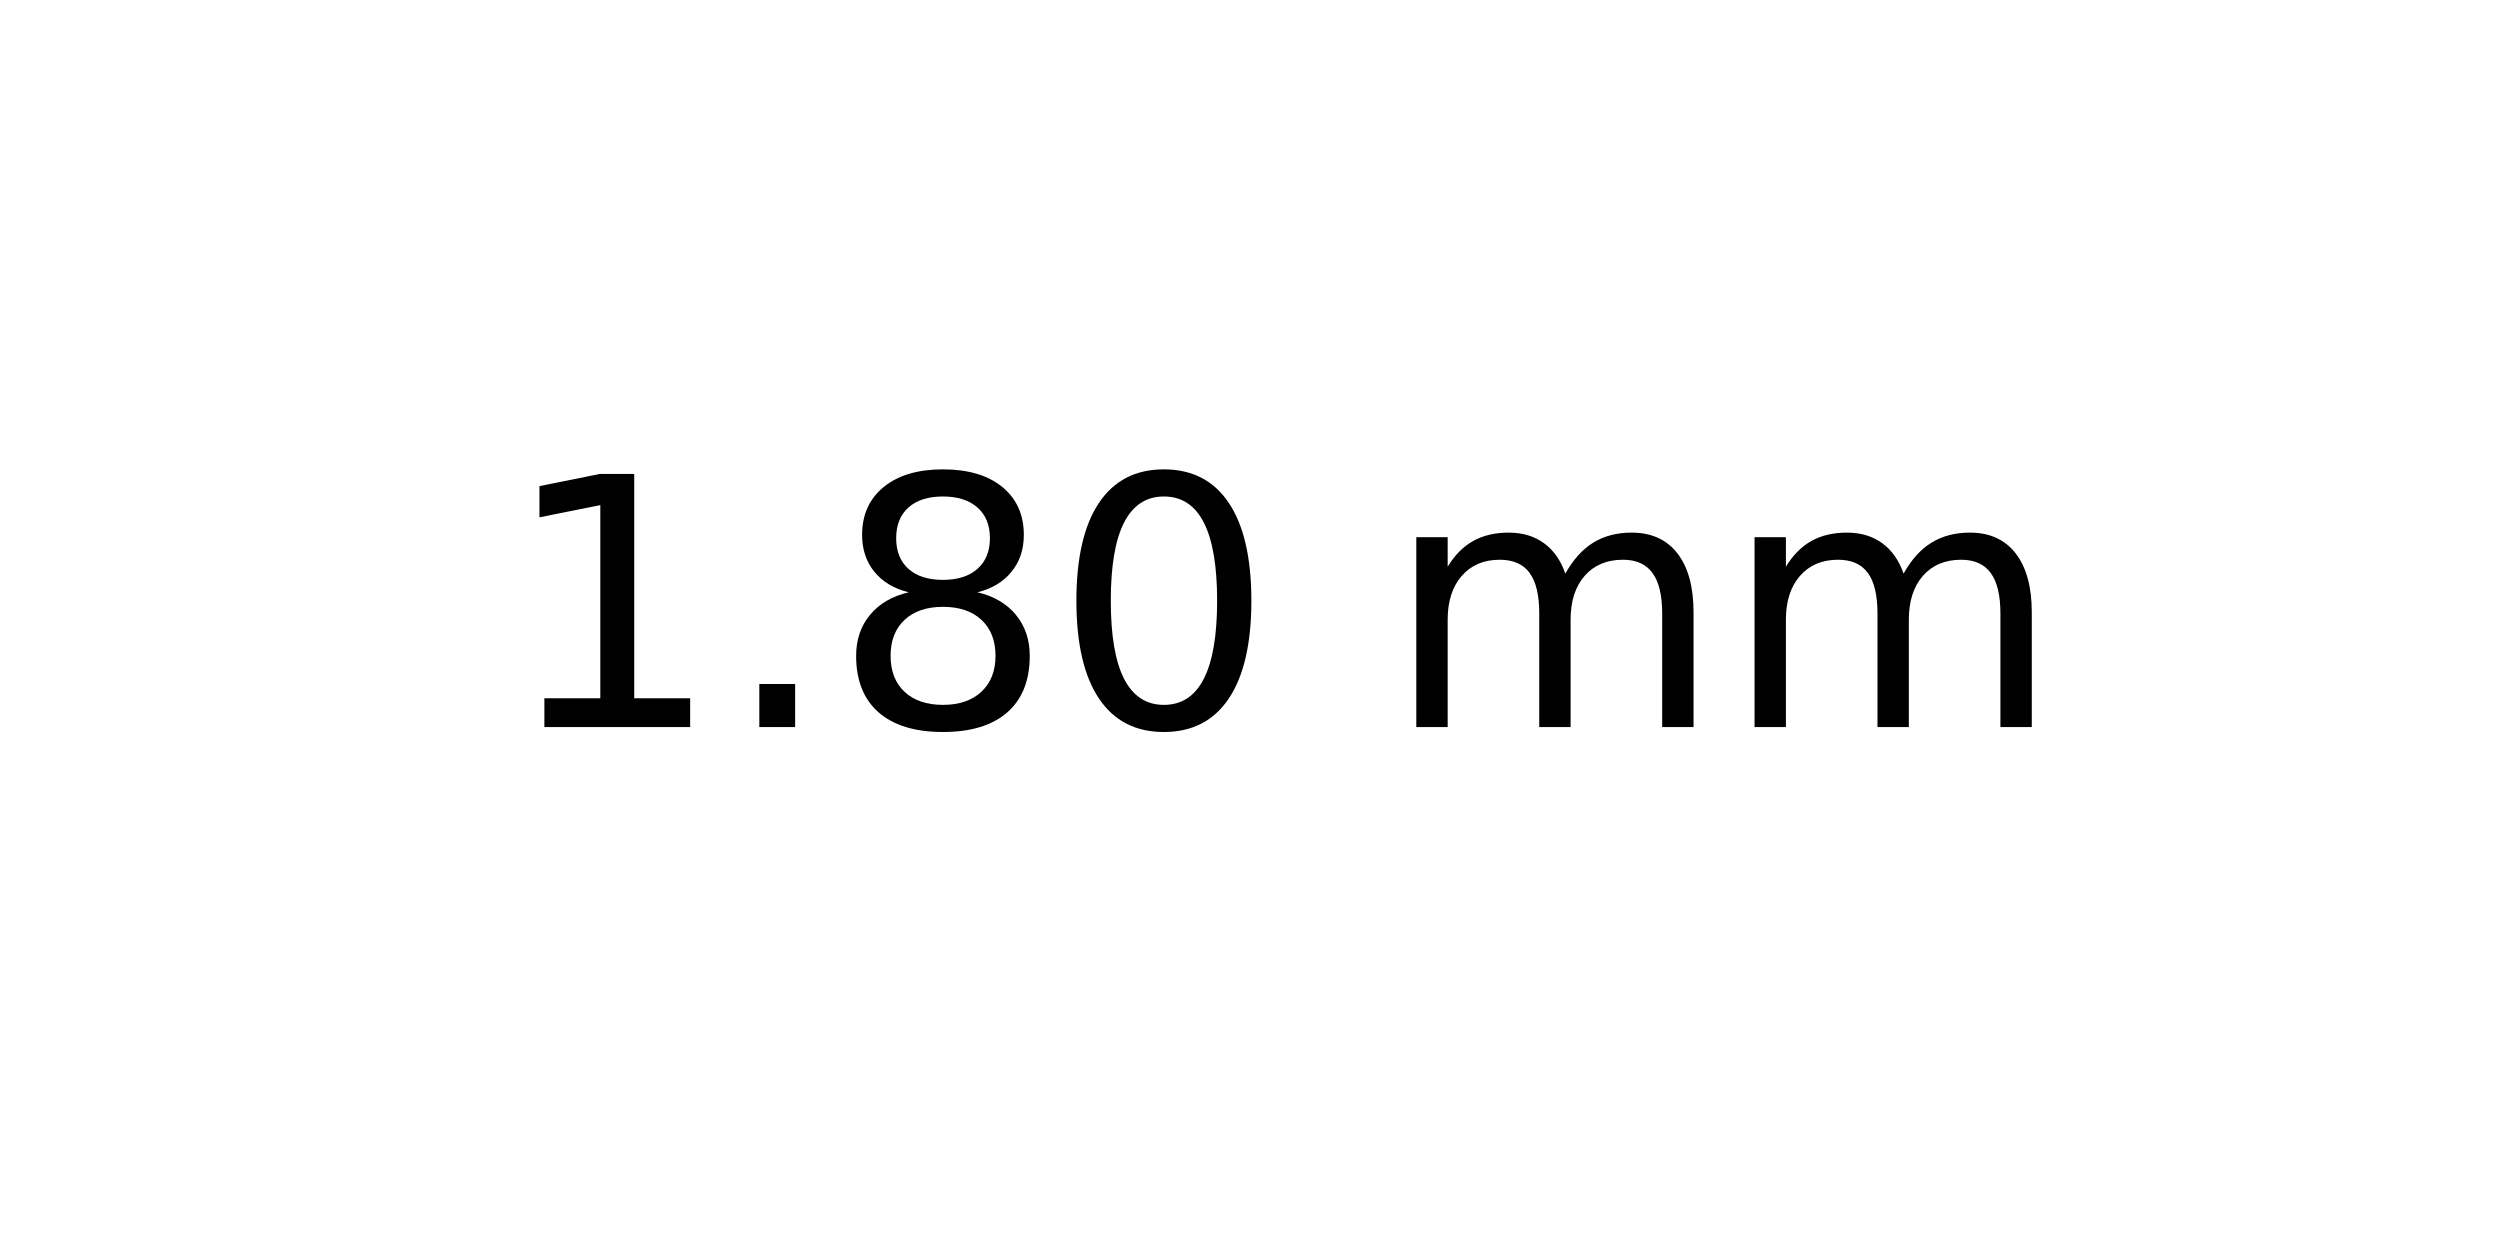
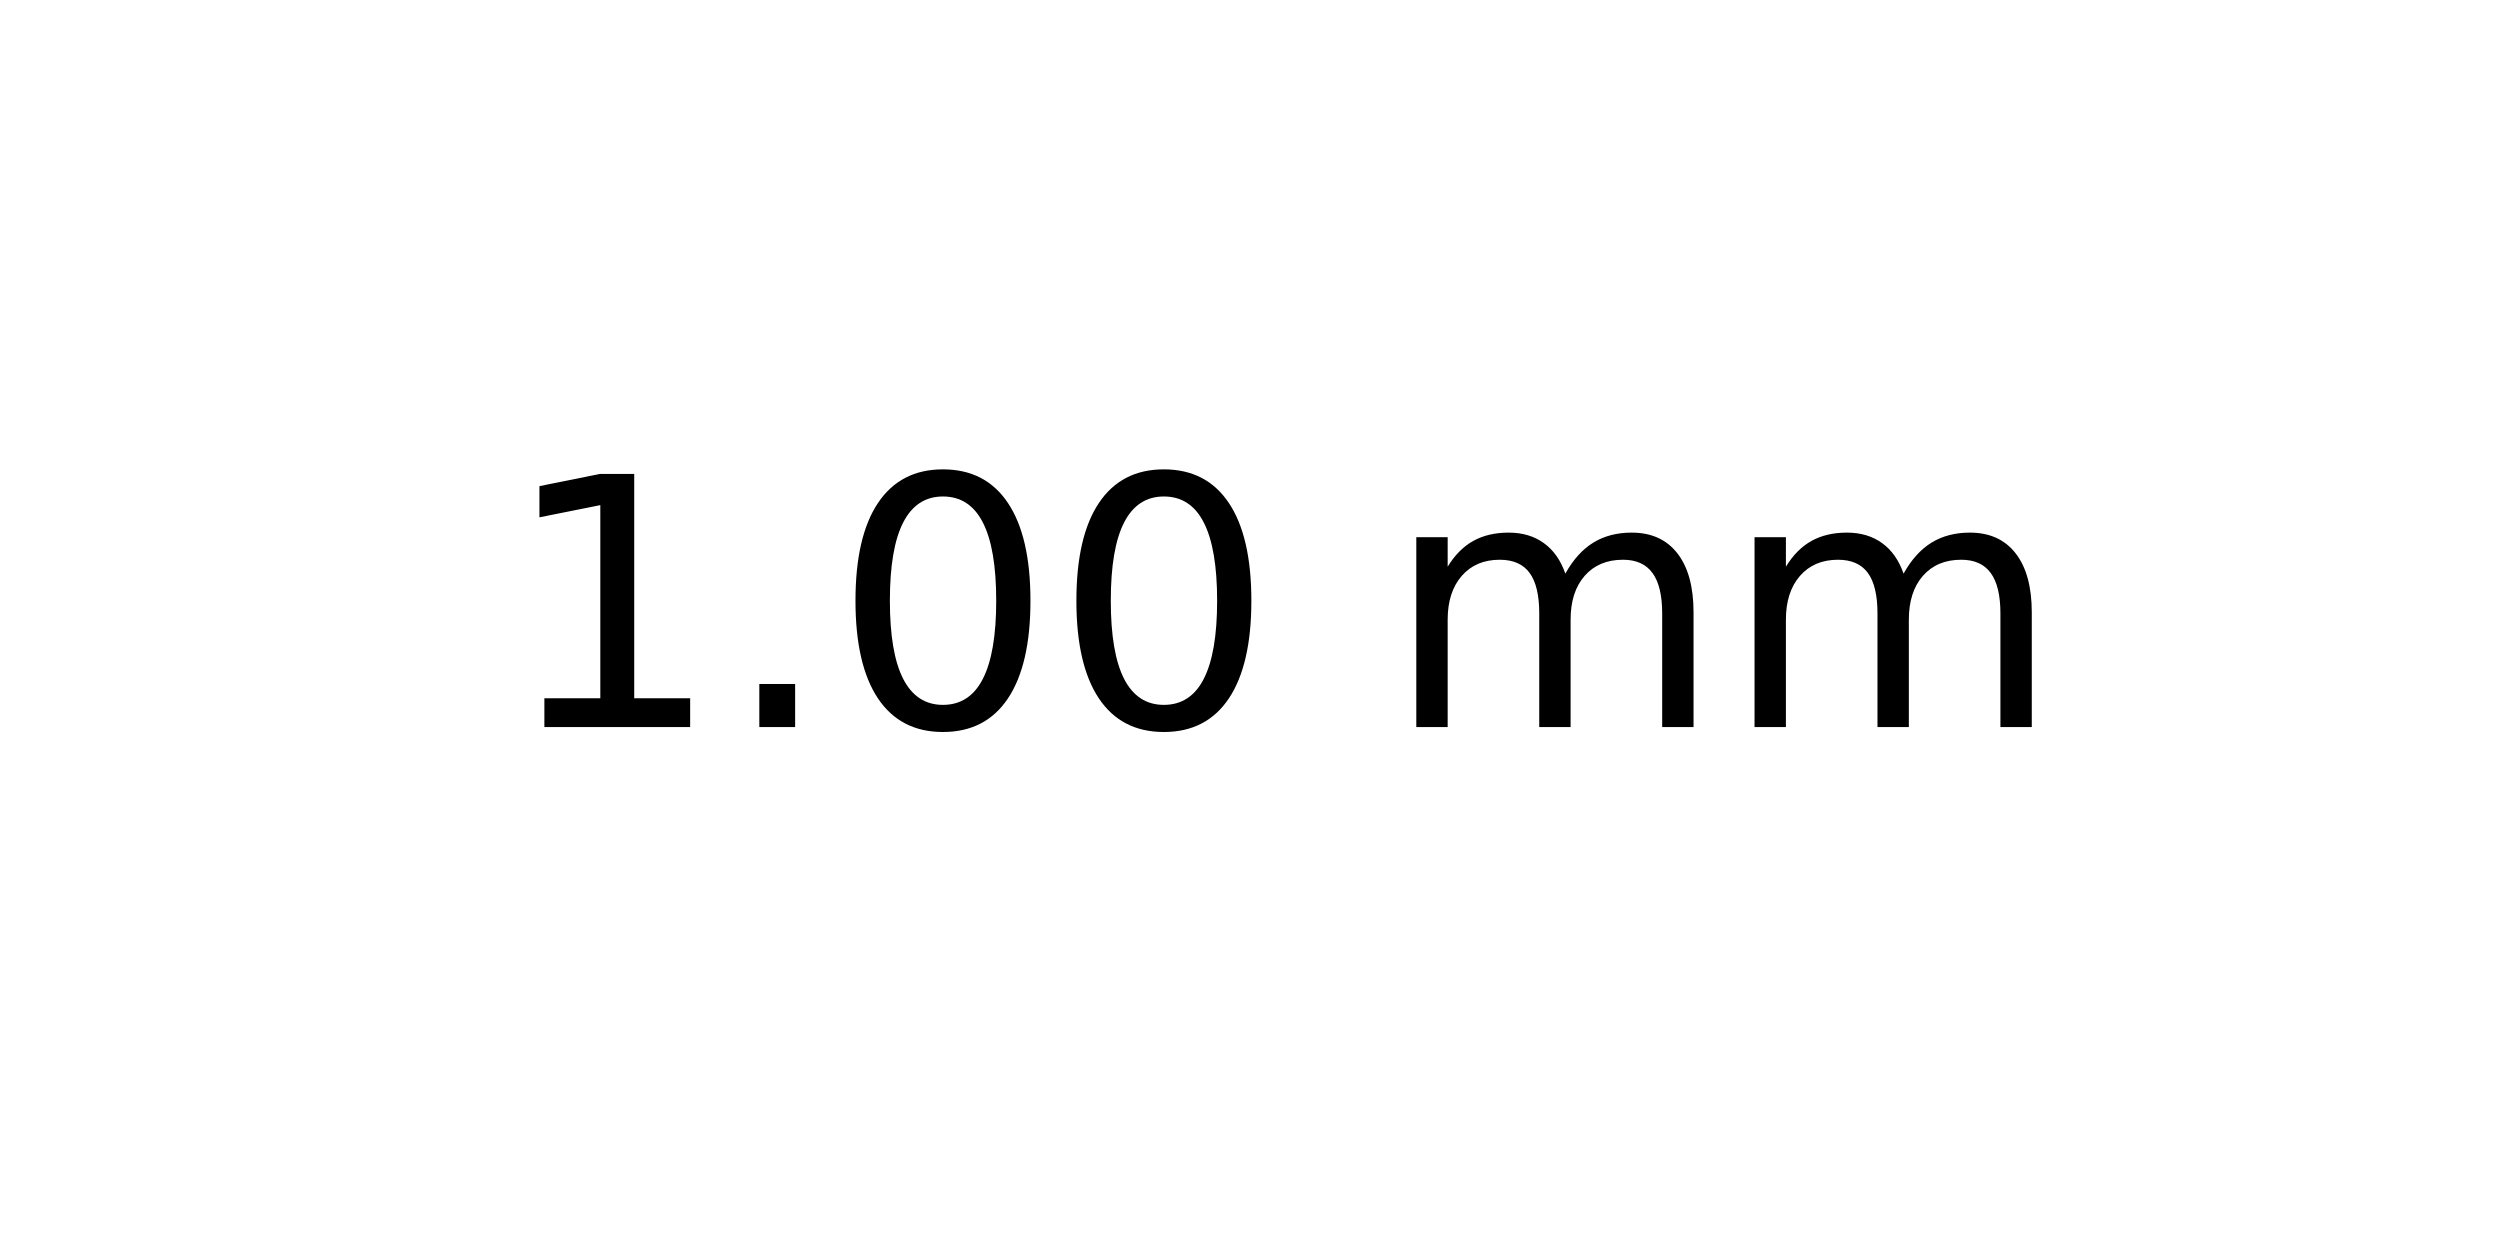
<svg xmlns="http://www.w3.org/2000/svg" xmlns:xlink="http://www.w3.org/1999/xlink" width="72pt" height="36pt" viewBox="0 0 72 36" version="1.1">
  <defs>
    <style type="text/css">*{stroke-linejoin: round; stroke-linecap: butt}</style>
  </defs>
  <g id="figure_1">
    <g id="axes_1">
      <g id="text_1">
        <g transform="translate(14.4375 20.93937) scale(0.1 -0.1)">
          <defs>
            <path id="DejaVuSans-31" d="M 794 531  L 1825 531  L 1825 4091  L 703 3866  L 703 4441  L 1819 4666  L 2450 4666  L 2450 531  L 3481 531  L 3481 0  L 794 0  L 794 531  z " transform="scale(0.015625)" />
            <path id="DejaVuSans-2e" d="M 684 794  L 1344 794  L 1344 0  L 684 0  L 684 794  z " transform="scale(0.015625)" />
-             <path id="DejaVuSans-38" d="M 2034 2216  Q 1584 2216 1326 1975  Q 1069 1734 1069 1313  Q 1069 891 1326 650  Q 1584 409 2034 409  Q 2484 409 2743 651  Q 3003 894 3003 1313  Q 3003 1734 2745 1975  Q 2488 2216 2034 2216  z M 1403 2484  Q 997 2584 770 2862  Q 544 3141 544 3541  Q 544 4100 942 4425  Q 1341 4750 2034 4750  Q 2731 4750 3128 4425  Q 3525 4100 3525 3541  Q 3525 3141 3298 2862  Q 3072 2584 2669 2484  Q 3125 2378 3379 2068  Q 3634 1759 3634 1313  Q 3634 634 3220 271  Q 2806 -91 2034 -91  Q 1263 -91 848 271  Q 434 634 434 1313  Q 434 1759 690 2068  Q 947 2378 1403 2484  z M 1172 3481  Q 1172 3119 1398 2916  Q 1625 2713 2034 2713  Q 2441 2713 2670 2916  Q 2900 3119 2900 3481  Q 2900 3844 2670 4047  Q 2441 4250 2034 4250  Q 1625 4250 1398 4047  Q 1172 3844 1172 3481  z " transform="scale(0.015625)" />
            <path id="DejaVuSans-30" d="M 2034 4250  Q 1547 4250 1301 3770  Q 1056 3291 1056 2328  Q 1056 1369 1301 889  Q 1547 409 2034 409  Q 2525 409 2770 889  Q 3016 1369 3016 2328  Q 3016 3291 2770 3770  Q 2525 4250 2034 4250  z M 2034 4750  Q 2819 4750 3233 4129  Q 3647 3509 3647 2328  Q 3647 1150 3233 529  Q 2819 -91 2034 -91  Q 1250 -91 836 529  Q 422 1150 422 2328  Q 422 3509 836 4129  Q 1250 4750 2034 4750  z " transform="scale(0.015625)" />
            <path id="DejaVuSans-20" transform="scale(0.015625)" />
            <path id="DejaVuSans-6d" d="M 3328 2828  Q 3544 3216 3844 3400  Q 4144 3584 4550 3584  Q 5097 3584 5394 3201  Q 5691 2819 5691 2113  L 5691 0  L 5113 0  L 5113 2094  Q 5113 2597 4934 2840  Q 4756 3084 4391 3084  Q 3944 3084 3684 2787  Q 3425 2491 3425 1978  L 3425 0  L 2847 0  L 2847 2094  Q 2847 2600 2669 2842  Q 2491 3084 2119 3084  Q 1678 3084 1418 2786  Q 1159 2488 1159 1978  L 1159 0  L 581 0  L 581 3500  L 1159 3500  L 1159 2956  Q 1356 3278 1631 3431  Q 1906 3584 2284 3584  Q 2666 3584 2933 3390  Q 3200 3197 3328 2828  z " transform="scale(0.015625)" />
          </defs>
          <use xlink:href="#DejaVuSans-31" />
          <use xlink:href="#DejaVuSans-2e" x="63.623" />
-           <use xlink:href="#DejaVuSans-38" x="95.41" />
+           <use xlink:href="#DejaVuSans-30" x="95.41" />
          <use xlink:href="#DejaVuSans-30" x="159.033" />
          <use xlink:href="#DejaVuSans-20" x="222.656" />
          <use xlink:href="#DejaVuSans-6d" x="254.443" />
          <use xlink:href="#DejaVuSans-6d" x="351.855" />
        </g>
      </g>
    </g>
  </g>
</svg>
